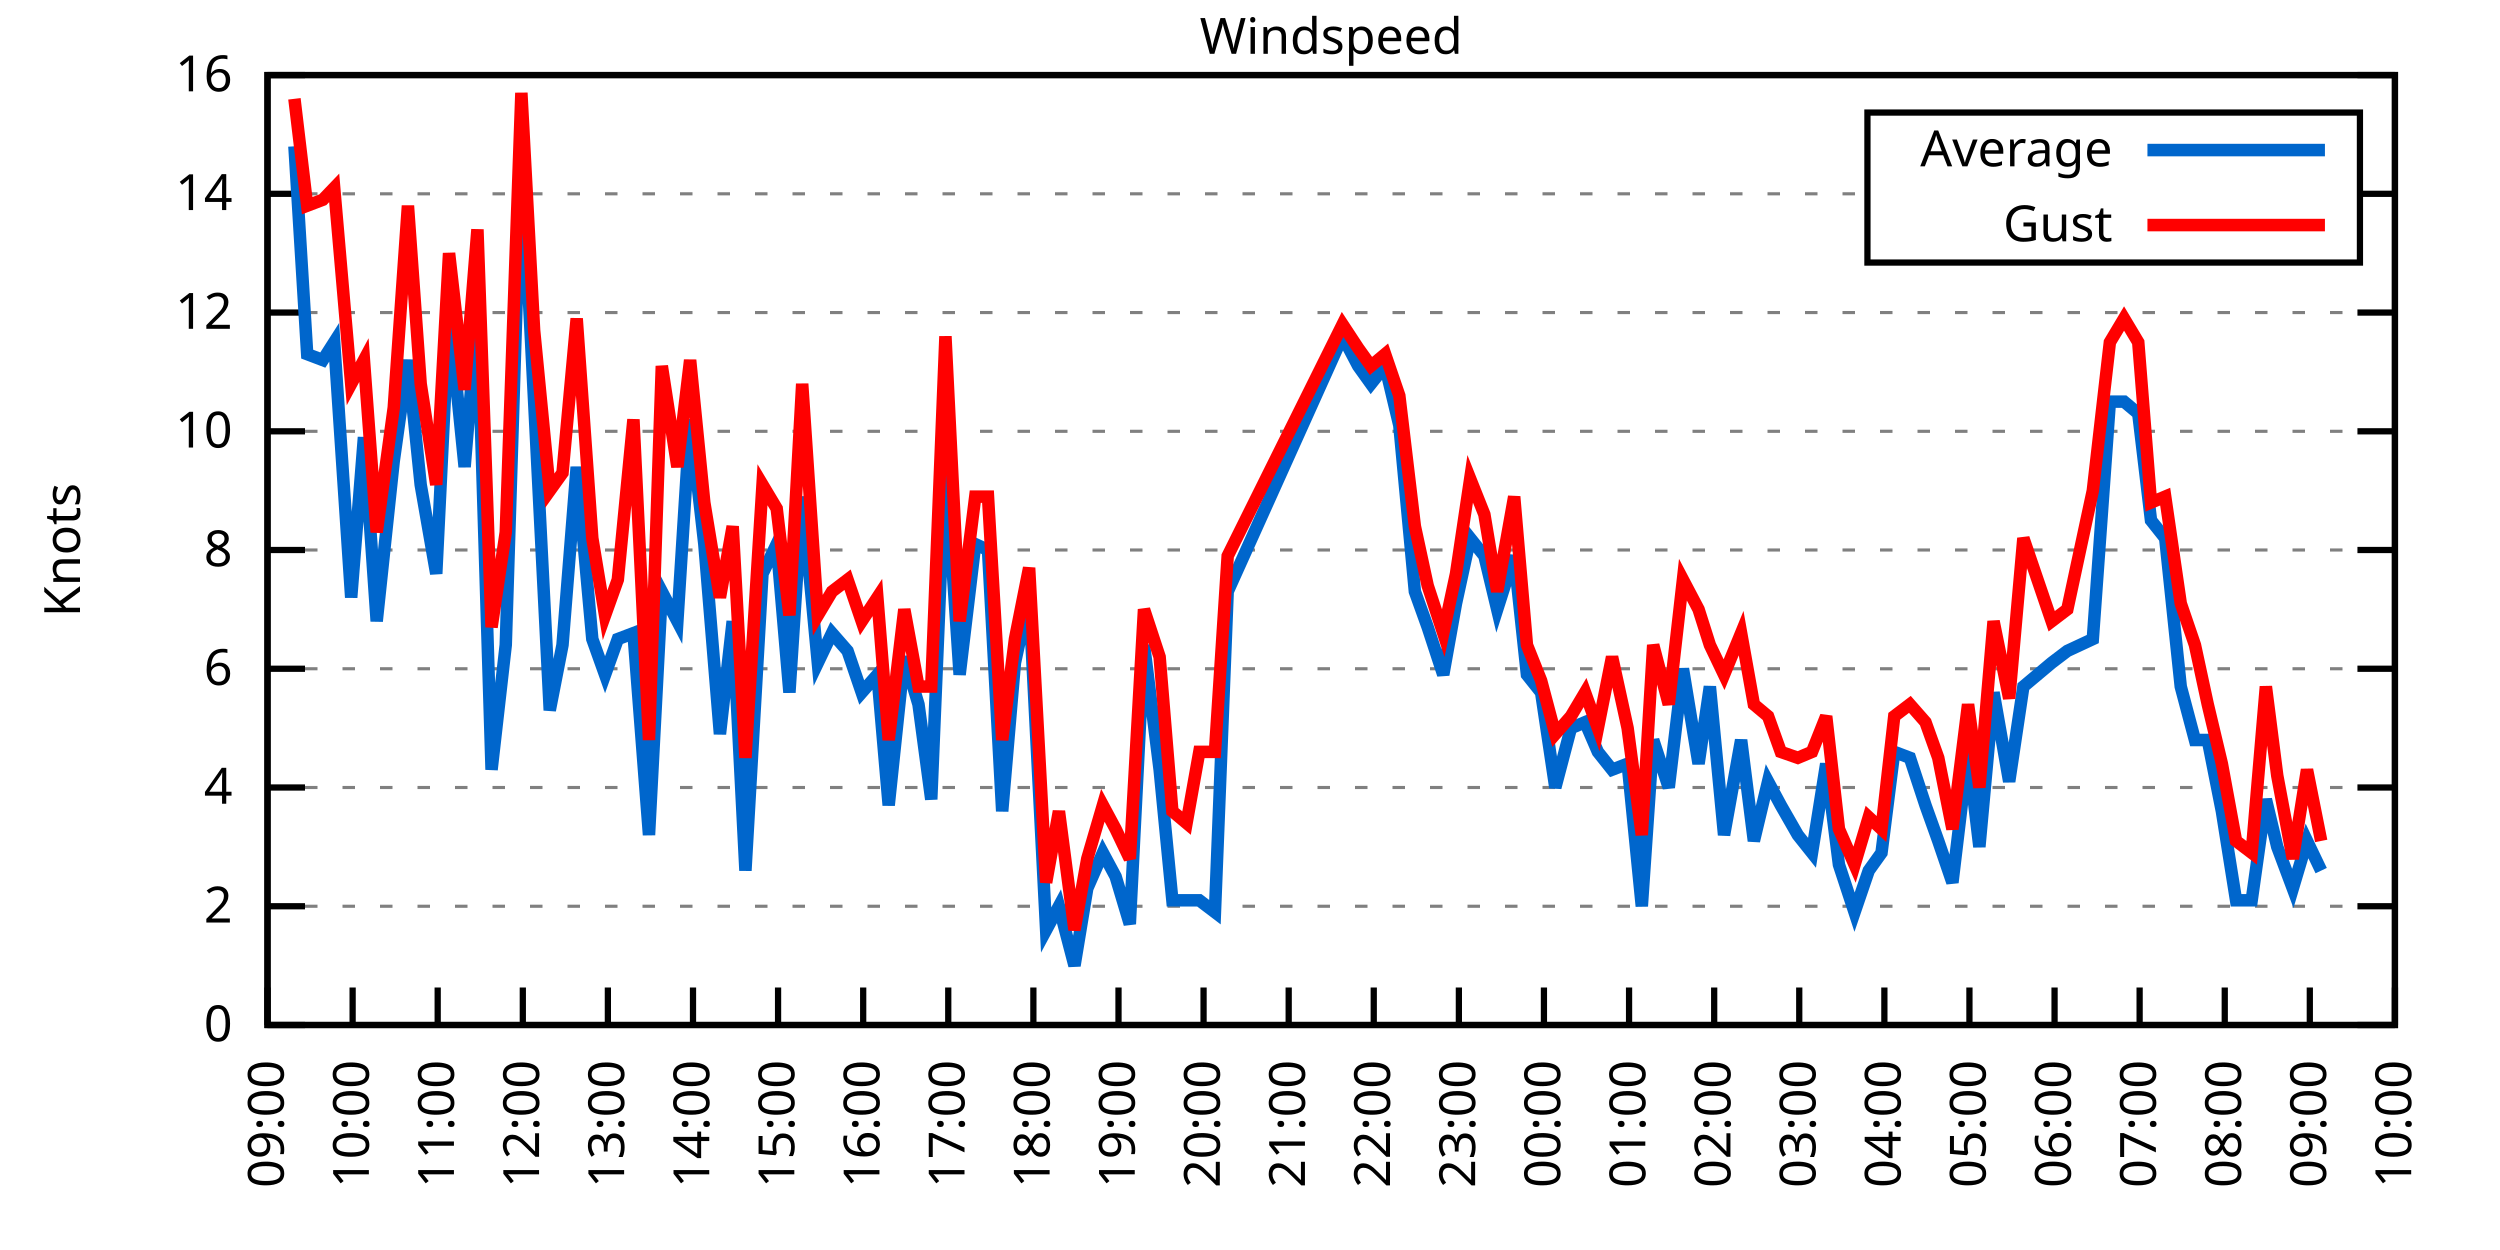
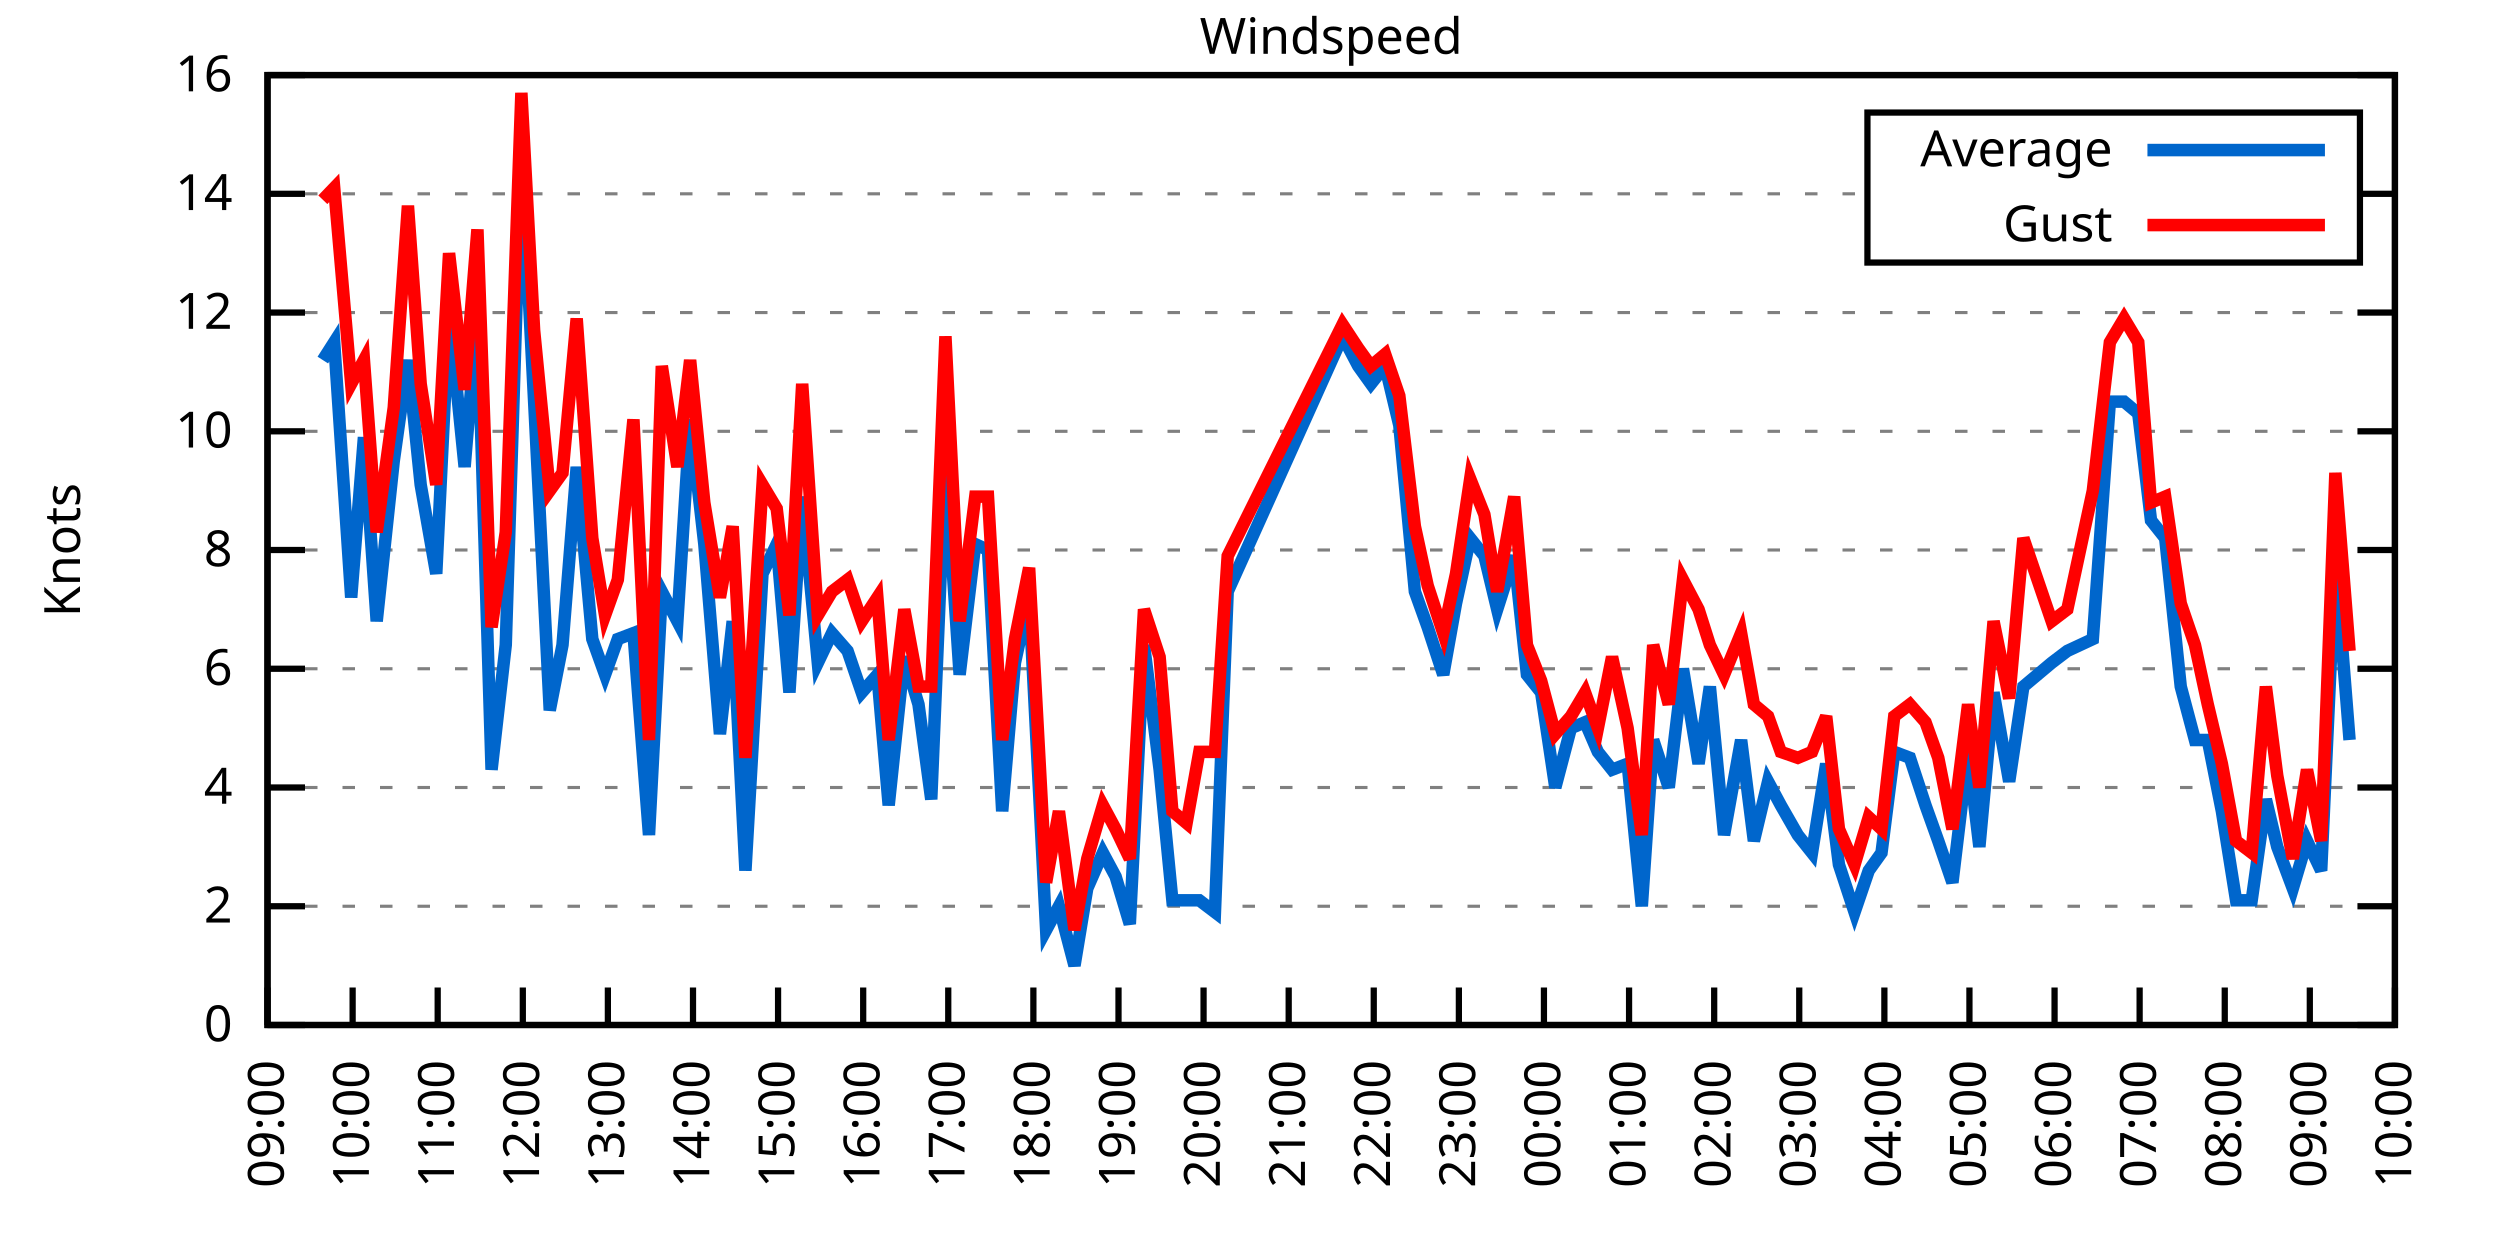
<svg xmlns="http://www.w3.org/2000/svg" xmlns:xlink="http://www.w3.org/1999/xlink" width="400" height="200" viewBox="0 0 400 200">
  <g id="gnuplot_canvas">
    <rect x="0" y="0" width="400" height="200" fill="none" />
    <defs>
      <circle id="gpDot" r="0.5" stroke-width="0.5" stroke="currentColor" />
      <path id="gpPt0" stroke-width="0.333" stroke="currentColor" d="M-1,0 h2 M0,-1 v2" />
      <path id="gpPt1" stroke-width="0.333" stroke="currentColor" d="M-1,-1 L1,1 M1,-1 L-1,1" />
      <path id="gpPt2" stroke-width="0.333" stroke="currentColor" d="M-1,0 L1,0 M0,-1 L0,1 M-1,-1 L1,1 M-1,1 L1,-1" />
      <rect id="gpPt3" stroke-width="0.333" stroke="currentColor" x="-1" y="-1" width="2" height="2" />
      <rect id="gpPt4" stroke-width="0.333" stroke="currentColor" fill="currentColor" x="-1" y="-1" width="2" height="2" />
      <circle id="gpPt5" stroke-width="0.333" stroke="currentColor" cx="0" cy="0" r="1" />
      <use xlink:href="#gpPt5" id="gpPt6" fill="currentColor" stroke="none" />
      <path id="gpPt7" stroke-width="0.333" stroke="currentColor" d="M0,-1.33 L-1.33,0.67 L1.33,0.67 z" />
      <use xlink:href="#gpPt7" id="gpPt8" fill="currentColor" stroke="none" />
      <use xlink:href="#gpPt7" id="gpPt9" stroke="currentColor" transform="rotate(180)" />
      <use xlink:href="#gpPt9" id="gpPt10" fill="currentColor" stroke="none" />
      <use xlink:href="#gpPt3" id="gpPt11" stroke="currentColor" transform="rotate(45)" />
      <use xlink:href="#gpPt11" id="gpPt12" fill="currentColor" stroke="none" />
      <path id="gpPt13" stroke-width="0.333" stroke="currentColor" d="M0,1.330 L1.265,0.411 L0.782,-1.067 L-0.782,-1.076 L-1.265,0.411 z" />
      <use xlink:href="#gpPt13" id="gpPt14" fill="currentColor" stroke="none" />
      <filter id="textbox" filterUnits="objectBoundingBox" x="0" y="0" height="1" width="1">
        <feFlood flood-color="white" flood-opacity="1" result="bgnd" />
        <feComposite in="SourceGraphic" in2="bgnd" operator="atop" />
      </filter>
      <filter id="greybox" filterUnits="objectBoundingBox" x="0" y="0" height="1" width="1">
        <feFlood flood-color="lightgrey" flood-opacity="1" result="grey" />
        <feComposite in="SourceGraphic" in2="grey" operator="atop" />
      </filter>
    </defs>
    <g fill="none" color="white" stroke="currentColor" stroke-width="1.00" stroke-linecap="butt" stroke-linejoin="miter">
</g>
    <g fill="none" color="black" stroke="currentColor" stroke-width="1.00" stroke-linecap="butt" stroke-linejoin="miter">
      <g stroke="none" shape-rendering="crispEdges">
        <polygon fill="rgb(255, 255, 255)" points="42.80,164.00 383.18,164.00 383.18,12.02 42.80,12.02 " />
      </g>
    </g>
    <g fill="none" color="black" stroke="currentColor" stroke-width="1.00" stroke-linecap="butt" stroke-linejoin="miter">
</g>
    <g fill="none" color="black" stroke="black" stroke-width="0.50" stroke-linecap="butt" stroke-linejoin="miter">
</g>
    <g fill="none" color="gray" stroke="currentColor" stroke-width="0.50" stroke-linecap="butt" stroke-linejoin="miter">
      <path stroke="gray" stroke-dasharray="2,4" class="gridline" d="M42.80,164.00 L383.19,164.00  " />
    </g>
    <g fill="none" color="gray" stroke="gray" stroke-width="1.00" stroke-linecap="butt" stroke-linejoin="miter">
</g>
    <g fill="none" color="black" stroke="currentColor" stroke-width="1.00" stroke-linecap="butt" stroke-linejoin="miter">
      <path stroke="black" d="M42.80,164.00 L48.80,164.00 M383.19,164.00 L377.19,164.00  " />
      <g transform="translate(37.20,166.60)" stroke="none" fill="black" font-family="Sans" font-size="8.00" text-anchor="end">
        <text>
          <tspan font-family="Sans"> 0</tspan>
        </text>
      </g>
    </g>
    <g fill="none" color="black" stroke="currentColor" stroke-width="1.00" stroke-linecap="butt" stroke-linejoin="miter">
</g>
    <g fill="none" color="black" stroke="black" stroke-width="0.50" stroke-linecap="butt" stroke-linejoin="miter">
</g>
    <g fill="none" color="gray" stroke="currentColor" stroke-width="0.50" stroke-linecap="butt" stroke-linejoin="miter">
      <path stroke="gray" stroke-dasharray="2,4" class="gridline" d="M42.80,145.00 L383.19,145.00  " />
    </g>
    <g fill="none" color="gray" stroke="gray" stroke-width="1.00" stroke-linecap="butt" stroke-linejoin="miter">
</g>
    <g fill="none" color="black" stroke="currentColor" stroke-width="1.00" stroke-linecap="butt" stroke-linejoin="miter">
      <path stroke="black" d="M42.80,145.00 L48.80,145.00 M383.19,145.00 L377.19,145.00  " />
      <g transform="translate(37.20,147.60)" stroke="none" fill="black" font-family="Sans" font-size="8.00" text-anchor="end">
        <text>
          <tspan font-family="Sans"> 2</tspan>
        </text>
      </g>
    </g>
    <g fill="none" color="black" stroke="currentColor" stroke-width="1.00" stroke-linecap="butt" stroke-linejoin="miter">
</g>
    <g fill="none" color="black" stroke="black" stroke-width="0.50" stroke-linecap="butt" stroke-linejoin="miter">
</g>
    <g fill="none" color="gray" stroke="currentColor" stroke-width="0.50" stroke-linecap="butt" stroke-linejoin="miter">
      <path stroke="gray" stroke-dasharray="2,4" class="gridline" d="M42.80,126.00 L383.19,126.00  " />
    </g>
    <g fill="none" color="gray" stroke="gray" stroke-width="1.00" stroke-linecap="butt" stroke-linejoin="miter">
</g>
    <g fill="none" color="black" stroke="currentColor" stroke-width="1.00" stroke-linecap="butt" stroke-linejoin="miter">
      <path stroke="black" d="M42.80,126.00 L48.80,126.00 M383.19,126.00 L377.19,126.00  " />
      <g transform="translate(37.20,128.60)" stroke="none" fill="black" font-family="Sans" font-size="8.00" text-anchor="end">
        <text>
          <tspan font-family="Sans"> 4</tspan>
        </text>
      </g>
    </g>
    <g fill="none" color="black" stroke="currentColor" stroke-width="1.00" stroke-linecap="butt" stroke-linejoin="miter">
</g>
    <g fill="none" color="black" stroke="black" stroke-width="0.50" stroke-linecap="butt" stroke-linejoin="miter">
</g>
    <g fill="none" color="gray" stroke="currentColor" stroke-width="0.50" stroke-linecap="butt" stroke-linejoin="miter">
      <path stroke="gray" stroke-dasharray="2,4" class="gridline" d="M42.80,107.00 L383.19,107.00  " />
    </g>
    <g fill="none" color="gray" stroke="gray" stroke-width="1.00" stroke-linecap="butt" stroke-linejoin="miter">
</g>
    <g fill="none" color="black" stroke="currentColor" stroke-width="1.00" stroke-linecap="butt" stroke-linejoin="miter">
      <path stroke="black" d="M42.80,107.00 L48.80,107.00 M383.19,107.00 L377.19,107.00  " />
      <g transform="translate(37.20,109.60)" stroke="none" fill="black" font-family="Sans" font-size="8.00" text-anchor="end">
        <text>
          <tspan font-family="Sans"> 6</tspan>
        </text>
      </g>
    </g>
    <g fill="none" color="black" stroke="currentColor" stroke-width="1.00" stroke-linecap="butt" stroke-linejoin="miter">
</g>
    <g fill="none" color="black" stroke="black" stroke-width="0.50" stroke-linecap="butt" stroke-linejoin="miter">
</g>
    <g fill="none" color="gray" stroke="currentColor" stroke-width="0.50" stroke-linecap="butt" stroke-linejoin="miter">
      <path stroke="gray" stroke-dasharray="2,4" class="gridline" d="M42.80,88.00 L383.19,88.00  " />
    </g>
    <g fill="none" color="gray" stroke="gray" stroke-width="1.00" stroke-linecap="butt" stroke-linejoin="miter">
</g>
    <g fill="none" color="black" stroke="currentColor" stroke-width="1.00" stroke-linecap="butt" stroke-linejoin="miter">
      <path stroke="black" d="M42.80,88.00 L48.80,88.00 M383.19,88.00 L377.19,88.00  " />
      <g transform="translate(37.20,90.60)" stroke="none" fill="black" font-family="Sans" font-size="8.00" text-anchor="end">
        <text>
          <tspan font-family="Sans"> 8</tspan>
        </text>
      </g>
    </g>
    <g fill="none" color="black" stroke="currentColor" stroke-width="1.00" stroke-linecap="butt" stroke-linejoin="miter">
</g>
    <g fill="none" color="black" stroke="black" stroke-width="0.50" stroke-linecap="butt" stroke-linejoin="miter">
</g>
    <g fill="none" color="gray" stroke="currentColor" stroke-width="0.50" stroke-linecap="butt" stroke-linejoin="miter">
      <path stroke="gray" stroke-dasharray="2,4" class="gridline" d="M42.80,69.01 L383.19,69.01  " />
    </g>
    <g fill="none" color="gray" stroke="gray" stroke-width="1.00" stroke-linecap="butt" stroke-linejoin="miter">
</g>
    <g fill="none" color="black" stroke="currentColor" stroke-width="1.00" stroke-linecap="butt" stroke-linejoin="miter">
      <path stroke="black" d="M42.80,69.01 L48.80,69.01 M383.19,69.01 L377.19,69.01  " />
      <g transform="translate(37.20,71.61)" stroke="none" fill="black" font-family="Sans" font-size="8.00" text-anchor="end">
        <text>
          <tspan font-family="Sans"> 10</tspan>
        </text>
      </g>
    </g>
    <g fill="none" color="black" stroke="currentColor" stroke-width="1.00" stroke-linecap="butt" stroke-linejoin="miter">
</g>
    <g fill="none" color="black" stroke="black" stroke-width="0.50" stroke-linecap="butt" stroke-linejoin="miter">
</g>
    <g fill="none" color="gray" stroke="currentColor" stroke-width="0.50" stroke-linecap="butt" stroke-linejoin="miter">
      <path stroke="gray" stroke-dasharray="2,4" class="gridline" d="M42.80,50.01 L383.19,50.01  " />
    </g>
    <g fill="none" color="gray" stroke="gray" stroke-width="1.00" stroke-linecap="butt" stroke-linejoin="miter">
</g>
    <g fill="none" color="black" stroke="currentColor" stroke-width="1.00" stroke-linecap="butt" stroke-linejoin="miter">
      <path stroke="black" d="M42.80,50.01 L48.80,50.01 M383.19,50.01 L377.19,50.01  " />
      <g transform="translate(37.20,52.61)" stroke="none" fill="black" font-family="Sans" font-size="8.00" text-anchor="end">
        <text>
          <tspan font-family="Sans"> 12</tspan>
        </text>
      </g>
    </g>
    <g fill="none" color="black" stroke="currentColor" stroke-width="1.00" stroke-linecap="butt" stroke-linejoin="miter">
</g>
    <g fill="none" color="black" stroke="black" stroke-width="0.50" stroke-linecap="butt" stroke-linejoin="miter">
</g>
    <g fill="none" color="gray" stroke="currentColor" stroke-width="0.50" stroke-linecap="butt" stroke-linejoin="miter">
      <path stroke="gray" stroke-dasharray="2,4" class="gridline" d="M42.80,31.01 L298.79,31.01 M377.59,31.01 L383.19,31.01  " />
    </g>
    <g fill="none" color="gray" stroke="gray" stroke-width="1.00" stroke-linecap="butt" stroke-linejoin="miter">
</g>
    <g fill="none" color="black" stroke="currentColor" stroke-width="1.00" stroke-linecap="butt" stroke-linejoin="miter">
      <path stroke="black" d="M42.80,31.01 L48.80,31.01 M383.19,31.01 L377.19,31.01  " />
      <g transform="translate(37.20,33.61)" stroke="none" fill="black" font-family="Sans" font-size="8.00" text-anchor="end">
        <text>
          <tspan font-family="Sans"> 14</tspan>
        </text>
      </g>
    </g>
    <g fill="none" color="black" stroke="currentColor" stroke-width="1.00" stroke-linecap="butt" stroke-linejoin="miter">
</g>
    <g fill="none" color="black" stroke="black" stroke-width="0.50" stroke-linecap="butt" stroke-linejoin="miter">
</g>
    <g fill="none" color="gray" stroke="currentColor" stroke-width="0.50" stroke-linecap="butt" stroke-linejoin="miter">
      <path stroke="gray" stroke-dasharray="2,4" class="gridline" d="M42.80,12.01 L383.19,12.01  " />
    </g>
    <g fill="none" color="gray" stroke="gray" stroke-width="1.00" stroke-linecap="butt" stroke-linejoin="miter">
</g>
    <g fill="none" color="black" stroke="currentColor" stroke-width="1.00" stroke-linecap="butt" stroke-linejoin="miter">
      <path stroke="black" d="M42.80,12.01 L48.80,12.01 M383.19,12.01 L377.19,12.01  " />
      <g transform="translate(37.20,14.61)" stroke="none" fill="black" font-family="Sans" font-size="8.00" text-anchor="end">
        <text>
          <tspan font-family="Sans"> 16</tspan>
        </text>
      </g>
    </g>
    <g fill="none" color="black" stroke="currentColor" stroke-width="1.00" stroke-linecap="butt" stroke-linejoin="miter">
      <path stroke="black" d="M42.80,164.00 L42.80,158.00  " />
      <g transform="translate(45.40,169.60) rotate(270.00)" stroke="none" fill="black" font-family="Sans" font-size="8.00" text-anchor="end">
        <text>
          <tspan font-family="Sans">09:00</tspan>
        </text>
      </g>
    </g>
    <g fill="none" color="black" stroke="currentColor" stroke-width="1.00" stroke-linecap="butt" stroke-linejoin="miter">
      <path stroke="black" d="M56.42,164.00 L56.42,158.00  " />
      <g transform="translate(59.02,169.60) rotate(270.00)" stroke="none" fill="black" font-family="Sans" font-size="8.00" text-anchor="end">
        <text>
          <tspan font-family="Sans">10:00</tspan>
        </text>
      </g>
    </g>
    <g fill="none" color="black" stroke="currentColor" stroke-width="1.00" stroke-linecap="butt" stroke-linejoin="miter">
      <path stroke="black" d="M70.03,164.00 L70.03,158.00  " />
      <g transform="translate(72.63,169.60) rotate(270.00)" stroke="none" fill="black" font-family="Sans" font-size="8.00" text-anchor="end">
        <text>
          <tspan font-family="Sans">11:00</tspan>
        </text>
      </g>
    </g>
    <g fill="none" color="black" stroke="currentColor" stroke-width="1.00" stroke-linecap="butt" stroke-linejoin="miter">
      <path stroke="black" d="M83.65,164.00 L83.65,158.00  " />
      <g transform="translate(86.25,169.60) rotate(270.00)" stroke="none" fill="black" font-family="Sans" font-size="8.00" text-anchor="end">
        <text>
          <tspan font-family="Sans">12:00</tspan>
        </text>
      </g>
    </g>
    <g fill="none" color="black" stroke="currentColor" stroke-width="1.00" stroke-linecap="butt" stroke-linejoin="miter">
      <path stroke="black" d="M97.26,164.00 L97.26,158.00  " />
      <g transform="translate(99.86,169.60) rotate(270.00)" stroke="none" fill="black" font-family="Sans" font-size="8.00" text-anchor="end">
        <text>
          <tspan font-family="Sans">13:00</tspan>
        </text>
      </g>
    </g>
    <g fill="none" color="black" stroke="currentColor" stroke-width="1.00" stroke-linecap="butt" stroke-linejoin="miter">
      <path stroke="black" d="M110.88,164.00 L110.88,158.00  " />
      <g transform="translate(113.48,169.60) rotate(270.00)" stroke="none" fill="black" font-family="Sans" font-size="8.00" text-anchor="end">
        <text>
          <tspan font-family="Sans">14:00</tspan>
        </text>
      </g>
    </g>
    <g fill="none" color="black" stroke="currentColor" stroke-width="1.00" stroke-linecap="butt" stroke-linejoin="miter">
      <path stroke="black" d="M124.49,164.00 L124.49,158.00  " />
      <g transform="translate(127.09,169.60) rotate(270.00)" stroke="none" fill="black" font-family="Sans" font-size="8.00" text-anchor="end">
        <text>
          <tspan font-family="Sans">15:00</tspan>
        </text>
      </g>
    </g>
    <g fill="none" color="black" stroke="currentColor" stroke-width="1.00" stroke-linecap="butt" stroke-linejoin="miter">
      <path stroke="black" d="M138.11,164.00 L138.11,158.00  " />
      <g transform="translate(140.71,169.60) rotate(270.00)" stroke="none" fill="black" font-family="Sans" font-size="8.00" text-anchor="end">
        <text>
          <tspan font-family="Sans">16:00</tspan>
        </text>
      </g>
    </g>
    <g fill="none" color="black" stroke="currentColor" stroke-width="1.00" stroke-linecap="butt" stroke-linejoin="miter">
      <path stroke="black" d="M151.72,164.00 L151.72,158.00  " />
      <g transform="translate(154.32,169.60) rotate(270.00)" stroke="none" fill="black" font-family="Sans" font-size="8.00" text-anchor="end">
        <text>
          <tspan font-family="Sans">17:00</tspan>
        </text>
      </g>
    </g>
    <g fill="none" color="black" stroke="currentColor" stroke-width="1.00" stroke-linecap="butt" stroke-linejoin="miter">
      <path stroke="black" d="M165.34,164.00 L165.34,158.00  " />
      <g transform="translate(167.94,169.60) rotate(270.00)" stroke="none" fill="black" font-family="Sans" font-size="8.00" text-anchor="end">
        <text>
          <tspan font-family="Sans">18:00</tspan>
        </text>
      </g>
    </g>
    <g fill="none" color="black" stroke="currentColor" stroke-width="1.00" stroke-linecap="butt" stroke-linejoin="miter">
      <path stroke="black" d="M178.96,164.00 L178.96,158.00  " />
      <g transform="translate(181.56,169.60) rotate(270.00)" stroke="none" fill="black" font-family="Sans" font-size="8.00" text-anchor="end">
        <text>
          <tspan font-family="Sans">19:00</tspan>
        </text>
      </g>
    </g>
    <g fill="none" color="black" stroke="currentColor" stroke-width="1.00" stroke-linecap="butt" stroke-linejoin="miter">
      <path stroke="black" d="M192.57,164.00 L192.57,158.00  " />
      <g transform="translate(195.17,169.60) rotate(270.00)" stroke="none" fill="black" font-family="Sans" font-size="8.00" text-anchor="end">
        <text>
          <tspan font-family="Sans">20:00</tspan>
        </text>
      </g>
    </g>
    <g fill="none" color="black" stroke="currentColor" stroke-width="1.00" stroke-linecap="butt" stroke-linejoin="miter">
      <path stroke="black" d="M206.19,164.00 L206.19,158.00  " />
      <g transform="translate(208.79,169.60) rotate(270.00)" stroke="none" fill="black" font-family="Sans" font-size="8.00" text-anchor="end">
        <text>
          <tspan font-family="Sans">21:00</tspan>
        </text>
      </g>
    </g>
    <g fill="none" color="black" stroke="currentColor" stroke-width="1.00" stroke-linecap="butt" stroke-linejoin="miter">
      <path stroke="black" d="M219.80,164.00 L219.80,158.00  " />
      <g transform="translate(222.40,169.60) rotate(270.00)" stroke="none" fill="black" font-family="Sans" font-size="8.00" text-anchor="end">
        <text>
          <tspan font-family="Sans">22:00</tspan>
        </text>
      </g>
    </g>
    <g fill="none" color="black" stroke="currentColor" stroke-width="1.00" stroke-linecap="butt" stroke-linejoin="miter">
      <path stroke="black" d="M233.42,164.00 L233.42,158.00  " />
      <g transform="translate(236.02,169.60) rotate(270.00)" stroke="none" fill="black" font-family="Sans" font-size="8.00" text-anchor="end">
        <text>
          <tspan font-family="Sans">23:00</tspan>
        </text>
      </g>
    </g>
    <g fill="none" color="black" stroke="currentColor" stroke-width="1.00" stroke-linecap="butt" stroke-linejoin="miter">
      <path stroke="black" d="M247.03,164.00 L247.03,158.00  " />
      <g transform="translate(249.63,169.60) rotate(270.00)" stroke="none" fill="black" font-family="Sans" font-size="8.00" text-anchor="end">
        <text>
          <tspan font-family="Sans">00:00</tspan>
        </text>
      </g>
    </g>
    <g fill="none" color="black" stroke="currentColor" stroke-width="1.00" stroke-linecap="butt" stroke-linejoin="miter">
      <path stroke="black" d="M260.65,164.00 L260.65,158.00  " />
      <g transform="translate(263.25,169.60) rotate(270.00)" stroke="none" fill="black" font-family="Sans" font-size="8.00" text-anchor="end">
        <text>
          <tspan font-family="Sans">01:00</tspan>
        </text>
      </g>
    </g>
    <g fill="none" color="black" stroke="currentColor" stroke-width="1.00" stroke-linecap="butt" stroke-linejoin="miter">
      <path stroke="black" d="M274.27,164.00 L274.27,158.00  " />
      <g transform="translate(276.87,169.60) rotate(270.00)" stroke="none" fill="black" font-family="Sans" font-size="8.00" text-anchor="end">
        <text>
          <tspan font-family="Sans">02:00</tspan>
        </text>
      </g>
    </g>
    <g fill="none" color="black" stroke="currentColor" stroke-width="1.00" stroke-linecap="butt" stroke-linejoin="miter">
      <path stroke="black" d="M287.88,164.00 L287.88,158.00  " />
      <g transform="translate(290.48,169.60) rotate(270.00)" stroke="none" fill="black" font-family="Sans" font-size="8.00" text-anchor="end">
        <text>
          <tspan font-family="Sans">03:00</tspan>
        </text>
      </g>
    </g>
    <g fill="none" color="black" stroke="currentColor" stroke-width="1.00" stroke-linecap="butt" stroke-linejoin="miter">
      <path stroke="black" d="M301.50,164.00 L301.50,158.00  " />
      <g transform="translate(304.10,169.60) rotate(270.00)" stroke="none" fill="black" font-family="Sans" font-size="8.00" text-anchor="end">
        <text>
          <tspan font-family="Sans">04:00</tspan>
        </text>
      </g>
    </g>
    <g fill="none" color="black" stroke="currentColor" stroke-width="1.00" stroke-linecap="butt" stroke-linejoin="miter">
      <path stroke="black" d="M315.11,164.00 L315.11,158.00  " />
      <g transform="translate(317.71,169.60) rotate(270.00)" stroke="none" fill="black" font-family="Sans" font-size="8.00" text-anchor="end">
        <text>
          <tspan font-family="Sans">05:00</tspan>
        </text>
      </g>
    </g>
    <g fill="none" color="black" stroke="currentColor" stroke-width="1.00" stroke-linecap="butt" stroke-linejoin="miter">
      <path stroke="black" d="M328.73,164.00 L328.73,158.00  " />
      <g transform="translate(331.33,169.60) rotate(270.00)" stroke="none" fill="black" font-family="Sans" font-size="8.00" text-anchor="end">
        <text>
          <tspan font-family="Sans">06:00</tspan>
        </text>
      </g>
    </g>
    <g fill="none" color="black" stroke="currentColor" stroke-width="1.00" stroke-linecap="butt" stroke-linejoin="miter">
      <path stroke="black" d="M342.34,164.00 L342.34,158.00  " />
      <g transform="translate(344.94,169.60) rotate(270.00)" stroke="none" fill="black" font-family="Sans" font-size="8.00" text-anchor="end">
        <text>
          <tspan font-family="Sans">07:00</tspan>
        </text>
      </g>
    </g>
    <g fill="none" color="black" stroke="currentColor" stroke-width="1.00" stroke-linecap="butt" stroke-linejoin="miter">
      <path stroke="black" d="M355.96,164.00 L355.96,158.00  " />
      <g transform="translate(358.56,169.60) rotate(270.00)" stroke="none" fill="black" font-family="Sans" font-size="8.00" text-anchor="end">
        <text>
          <tspan font-family="Sans">08:00</tspan>
        </text>
      </g>
    </g>
    <g fill="none" color="black" stroke="currentColor" stroke-width="1.00" stroke-linecap="butt" stroke-linejoin="miter">
      <path stroke="black" d="M369.57,164.00 L369.57,158.00  " />
      <g transform="translate(372.17,169.60) rotate(270.00)" stroke="none" fill="black" font-family="Sans" font-size="8.00" text-anchor="end">
        <text>
          <tspan font-family="Sans">09:00</tspan>
        </text>
      </g>
    </g>
    <g fill="none" color="black" stroke="currentColor" stroke-width="1.00" stroke-linecap="butt" stroke-linejoin="miter">
      <path stroke="black" d="M383.19,164.00 L383.19,158.00  " />
      <g transform="translate(385.79,169.60) rotate(270.00)" stroke="none" fill="black" font-family="Sans" font-size="8.00" text-anchor="end">
        <text>
          <tspan font-family="Sans">10:00</tspan>
        </text>
      </g>
    </g>
    <g fill="none" color="black" stroke="currentColor" stroke-width="1.00" stroke-linecap="butt" stroke-linejoin="miter">
</g>
    <g fill="none" color="black" stroke="currentColor" stroke-width="1.00" stroke-linecap="butt" stroke-linejoin="miter">
      <path stroke="black" d="M42.80,12.01 L42.80,164.00 L383.19,164.00 L383.19,12.01 L42.80,12.01 Z  " />
    </g>
    <g fill="none" color="black" stroke="currentColor" stroke-width="1.00" stroke-linecap="butt" stroke-linejoin="miter">
</g>
    <g fill="none" color="black" stroke="currentColor" stroke-width="1.00" stroke-linecap="butt" stroke-linejoin="miter">
      <path stroke="black" d="M298.79,42.01 L298.79,18.01 L377.59,18.01 L377.59,42.01 L298.79,42.01 Z  " />
    </g>
    <g id="Windspeed_plot_1">
      <g fill="none" color="white" stroke="black" stroke-width="2.00" stroke-linecap="butt" stroke-linejoin="miter">
</g>
      <g fill="none" color="black" stroke="currentColor" stroke-width="2.00" stroke-linecap="butt" stroke-linejoin="miter">
        <g transform="translate(337.99,26.61)" stroke="none" fill="black" font-family="Sans" font-size="8.00" text-anchor="end">
          <text>
            <tspan font-family="Sans">Average</tspan>
          </text>
        </g>
      </g>
      <g fill="none" color="black" stroke="currentColor" stroke-width="2.00" stroke-linecap="butt" stroke-linejoin="miter">
-         <path stroke="rgb(  0, 102, 204)" d="M343.59,24.01 L371.99,24.01 M47.11,23.41 L49.15,56.66 L51.65,57.61 L53.47,54.76 L56.19,95.60 L58.23,69.96   L60.27,99.40 L63.00,73.76 L65.27,57.61 L67.31,77.56 L69.80,91.80 L71.85,50.01 L74.34,74.71 L76.39,50.01   L78.65,123.15 L80.92,103.20 L83.42,24.36 L85.46,64.26 L87.96,113.65 L90.00,103.20 L92.27,74.71 L94.77,102.25   L96.81,107.95 L98.85,102.25 L101.35,101.30 L103.84,133.60 L105.89,94.65 L108.38,99.40 L110.42,67.11 L112.69,87.06   L115.19,117.45 L117.23,99.40 L119.27,139.30 L122.00,91.80 L124.27,87.06 L126.31,110.80 L128.35,79.46 L130.85,106.05   L133.12,101.30 L135.61,104.15 L137.88,110.80 L140.38,107.95 L142.19,128.85 L144.69,105.10 L146.96,112.70 L149.00,127.90   L151.27,73.76 L153.54,107.95 L156.04,87.06 L158.08,88.00 L160.35,129.80 L162.39,106.05 L164.66,95.60 L167.38,148.80   L169.43,145.00 L171.92,154.50 L173.96,142.15 L176.46,136.45 L178.50,140.25 L180.77,147.85 L183.04,103.20 L185.54,123.15   L187.58,144.05 L189.85,144.05 L191.89,144.05 L194.39,145.95 L196.43,94.65 L214.81,53.81 L217.31,58.56 L219.35,61.41   L221.62,58.56 L223.89,68.06 L226.38,94.65 L228.43,100.35 L230.92,107.95 L232.96,96.55 L235.23,86.11 L237.50,88.95   L239.55,97.50 L242.27,88.95 L244.31,107.95 L246.58,110.80 L248.85,126.00 L251.35,116.50 L253.61,115.55 L255.66,120.30   L257.93,123.15 L260.42,122.20 L262.69,145.00 L264.51,118.40 L267.00,126.00 L269.27,107.00 L271.77,122.20 L273.58,109.85   L275.85,133.60 L278.58,118.40 L280.62,134.55 L282.89,125.05 L284.93,128.85 L287.65,133.60 L289.92,136.45 L292.19,122.20   L294.23,138.35 L296.73,145.95 L299.00,139.30 L301.04,136.45 L303.08,120.30 L305.58,121.25 L308.08,128.85 L310.12,134.55   L312.39,141.20 L314.89,120.30 L316.70,135.50 L318.97,110.80 L321.47,125.05 L323.74,109.85 L328.27,106.05 L330.77,104.15   L332.81,103.20 L334.85,102.25 L337.58,64.26 L339.85,64.26 L342.12,66.16 L344.16,83.26 L346.43,86.11 L348.92,109.85   L351.19,118.40 L353.24,118.40 L355.50,129.80 L357.77,144.05 L360.27,144.05 L362.54,127.90 L364.36,135.50 L366.85,142.15   L369.12,134.55 L371.39,139.30  " />
+         <path stroke="rgb(  0, 102, 204)" d="M343.59,24.01 L371.99,24.01 M51.65,57.61 L53.47,54.76 L56.19,95.60 L58.23,69.96 L60.27,99.40 L63.00,73.76   L65.27,57.61 L67.31,77.56 L69.80,91.80 L71.85,50.01 L74.34,74.71 L76.39,50.01 L78.65,123.15 L80.92,103.20   L83.42,24.36 L85.46,64.26 L87.96,113.65 L90.00,103.20 L92.27,74.71 L94.77,102.25 L96.81,107.95 L98.85,102.25   L101.35,101.30 L103.84,133.60 L105.89,94.65 L108.38,99.40 L110.42,67.11 L112.69,87.06 L115.19,117.45 L117.23,99.40   L119.27,139.30 L122.00,91.80 L124.27,87.06 L126.31,110.80 L128.35,79.46 L130.85,106.05 L133.12,101.30 L135.61,104.15   L137.88,110.80 L140.38,107.95 L142.19,128.85 L144.69,105.10 L146.96,112.70 L149.00,127.90 L151.27,73.76 L153.54,107.95   L156.04,87.06 L158.08,88.00 L160.35,129.80 L162.39,106.05 L164.66,95.60 L167.38,148.80 L169.43,145.00 L171.92,154.50   L173.96,142.15 L176.46,136.45 L178.50,140.25 L180.77,147.85 L183.04,103.20 L185.54,123.15 L187.58,144.05 L189.85,144.05   L191.89,144.05 L194.39,145.95 L196.43,94.65 L214.81,53.81 L217.31,58.56 L219.35,61.41 L221.62,58.56 L223.89,68.06   L226.38,94.65 L228.43,100.35 L230.92,107.95 L232.96,96.55 L235.23,86.11 L237.50,88.95 L239.55,97.50 L242.27,88.95   L244.31,107.95 L246.58,110.80 L248.85,126.00 L251.35,116.50 L253.61,115.55 L255.66,120.30 L257.93,123.15 L260.42,122.20   L262.69,145.00 L264.51,118.40 L267.00,126.00 L269.27,107.00 L271.77,122.20 L273.58,109.85 L275.85,133.60 L278.58,118.40   L280.62,134.55 L282.89,125.05 L284.93,128.85 L287.65,133.60 L289.92,136.45 L292.19,122.20 L294.23,138.35 L296.73,145.95   L299.00,139.30 L301.04,136.45 L303.08,120.30 L305.58,121.25 L308.08,128.85 L310.12,134.55 L312.39,141.20 L314.89,120.30   L316.70,135.50 L318.97,110.80 L321.47,125.05 L323.74,109.85 L328.27,106.05 L330.77,104.15 L332.81,103.20 L334.85,102.25   L337.58,64.26 L339.85,64.26 L342.12,66.16 L344.16,83.26 L346.43,86.11 L348.92,109.85 L351.19,118.40 L353.24,118.40   L355.50,129.80 L357.77,144.05 L360.27,144.05 L362.54,127.90 L364.36,135.50 L366.85,142.15 L369.12,134.55 L371.39,139.30   L373.66,89.90 L375.93,118.40  " />
      </g>
    </g>
    <g id="Windspeed_plot_2">
      <g fill="none" color="black" stroke="currentColor" stroke-width="2.00" stroke-linecap="butt" stroke-linejoin="miter">
        <g transform="translate(337.99,38.61)" stroke="none" fill="black" font-family="Sans" font-size="8.00" text-anchor="end">
          <text>
            <tspan font-family="Sans">Gust</tspan>
          </text>
        </g>
      </g>
      <g fill="none" color="black" stroke="currentColor" stroke-width="2.00" stroke-linecap="butt" stroke-linejoin="miter">
-         <path stroke="rgb(255,   0,   0)" d="M343.59,36.01 L371.99,36.01 M47.11,15.81 L49.15,32.91 L51.65,31.96 L53.47,30.06 L56.19,61.41 L58.23,57.61   L60.27,85.16 L63.00,65.21 L65.27,32.91 L67.31,61.41 L69.80,77.56 L71.85,40.51 L74.34,62.36 L76.39,36.71   L78.65,100.35 L80.92,85.16 L83.42,14.86 L85.46,52.86 L87.96,78.51 L90.00,75.66 L92.27,50.96 L94.77,86.11   L96.81,98.45 L98.85,92.75 L101.35,67.11 L103.84,118.40 L105.89,58.56 L108.38,74.71 L110.42,57.61 L112.69,80.41   L115.19,95.60 L117.23,84.21 L119.27,121.25 L122.00,77.56 L124.27,81.36 L126.31,98.45 L128.35,61.41 L130.85,98.45   L133.12,94.65 L135.61,92.75 L137.88,99.40 L140.38,95.60 L142.19,118.40 L144.69,97.50 L146.96,109.85 L149.00,109.85   L151.27,53.81 L153.54,99.40 L156.04,79.46 L158.08,79.46 L160.35,118.40 L162.39,102.25 L164.66,90.85 L167.38,141.20   L169.43,129.80 L171.92,148.80 L173.96,137.40 L176.46,128.85 L178.50,132.65 L180.77,137.40 L183.04,97.50 L185.54,105.10   L187.58,129.80 L189.85,131.70 L191.89,120.30 L194.39,120.30 L196.43,88.95 L214.81,51.91 L217.31,55.71 L219.35,58.56   L221.62,56.66 L223.89,63.31 L226.38,84.21 L228.43,93.70 L230.92,101.30 L232.96,91.80 L235.23,76.61 L237.50,82.31   L239.55,94.65 L242.27,79.46 L244.31,103.20 L246.58,108.90 L248.85,117.45 L251.35,114.60 L253.61,110.80 L255.66,116.50   L257.93,105.10 L260.42,116.50 L262.69,133.60 L264.51,103.20 L267.00,112.70 L269.27,92.75 L271.77,97.50 L273.58,103.20   L275.85,107.95 L278.58,101.30 L280.62,112.70 L282.89,114.60 L284.93,120.30 L287.65,121.25 L289.92,120.30 L292.19,114.60   L294.23,132.65 L296.73,138.35 L299.00,130.75 L301.04,132.65 L303.08,114.60 L305.58,112.70 L308.08,115.55 L310.12,121.25   L312.39,132.65 L314.89,112.70 L316.70,126.00 L318.97,99.40 L321.47,111.75 L323.74,86.11 L328.27,99.40 L330.77,97.50   L332.81,88.00 L334.85,78.51 L337.58,54.76 L339.85,50.96 L342.12,54.76 L344.16,80.41 L346.43,79.46 L348.92,96.55   L351.19,103.20 L353.24,112.70 L355.50,122.20 L357.77,134.55 L360.27,136.45 L362.54,109.85 L364.36,124.10 L366.85,137.40   L369.12,123.15 L371.39,134.55  " />
+         <path stroke="rgb(255,   0,   0)" d="M343.59,36.01 L371.99,36.01 M51.65,31.96 L53.47,30.06 L56.19,61.41 L58.23,57.61 L60.27,85.16 L63.00,65.21   L65.27,32.91 L67.31,61.41 L69.80,77.56 L71.85,40.51 L74.34,62.36 L76.39,36.71 L78.65,100.35 L80.92,85.16   L83.42,14.86 L85.46,52.86 L87.96,78.51 L90.00,75.66 L92.27,50.96 L94.77,86.11 L96.81,98.45 L98.85,92.75   L101.35,67.11 L103.84,118.40 L105.89,58.56 L108.38,74.71 L110.42,57.61 L112.69,80.41 L115.19,95.60 L117.23,84.21   L119.27,121.25 L122.00,77.56 L124.27,81.36 L126.31,98.45 L128.35,61.41 L130.85,98.45 L133.12,94.65 L135.61,92.75   L137.88,99.40 L140.38,95.60 L142.19,118.40 L144.69,97.50 L146.96,109.85 L149.00,109.85 L151.27,53.81 L153.54,99.40   L156.04,79.46 L158.08,79.46 L160.35,118.40 L162.39,102.25 L164.66,90.85 L167.38,141.20 L169.43,129.80 L171.92,148.80   L173.96,137.40 L176.46,128.85 L178.50,132.65 L180.77,137.40 L183.04,97.50 L185.54,105.10 L187.58,129.80 L189.85,131.70   L191.89,120.30 L194.39,120.30 L196.43,88.95 L214.81,51.91 L217.31,55.71 L219.35,58.56 L221.62,56.66 L223.89,63.31   L226.38,84.21 L228.43,93.70 L230.92,101.30 L232.96,91.80 L235.23,76.61 L237.50,82.31 L239.55,94.65 L242.27,79.46   L244.31,103.20 L246.58,108.90 L248.85,117.45 L251.35,114.60 L253.61,110.80 L255.66,116.50 L257.93,105.10 L260.42,116.50   L262.69,133.60 L264.51,103.20 L267.00,112.70 L269.27,92.75 L271.77,97.50 L273.58,103.20 L275.85,107.95 L278.58,101.30   L280.62,112.70 L282.89,114.60 L284.93,120.30 L287.65,121.25 L289.92,120.30 L292.19,114.60 L294.23,132.65 L296.73,138.35   L299.00,130.75 L301.04,132.65 L303.08,114.60 L305.58,112.70 L308.08,115.55 L310.12,121.25 L312.39,132.65 L314.89,112.70   L316.70,126.00 L318.97,99.40 L321.47,111.75 L323.74,86.11 L328.27,99.40 L330.77,97.50 L332.81,88.00 L334.85,78.51   L337.58,54.76 L339.85,50.96 L342.12,54.76 L344.16,80.41 L346.43,79.46 L348.92,96.55 L351.19,103.20 L353.24,112.70   L355.50,122.20 L357.77,134.55 L360.27,136.45 L362.54,109.85 L364.36,124.10 L366.85,137.40 L369.12,123.15 L371.39,134.55   L373.66,75.66 L375.93,104.15  " />
      </g>
    </g>
    <g fill="none" color="black" stroke="currentColor" stroke-width="2.00" stroke-linecap="butt" stroke-linejoin="miter">
</g>
    <g fill="none" color="black" stroke="black" stroke-width="1.00" stroke-linecap="butt" stroke-linejoin="miter">
</g>
    <g fill="none" color="black" stroke="currentColor" stroke-width="1.00" stroke-linecap="butt" stroke-linejoin="miter">
      <path stroke="black" d="M42.80,12.01 L42.80,164.00 L383.19,164.00 L383.19,12.01 L42.80,12.01 Z  " />
      <g transform="translate(12.80,88.01) rotate(270.00)" stroke="none" fill="black" font-family="Sans" font-size="8.00" text-anchor="middle">
        <text>
          <tspan font-family="Sans">Knots</tspan>
        </text>
      </g>
    </g>
    <g fill="none" color="black" stroke="currentColor" stroke-width="1.00" stroke-linecap="butt" stroke-linejoin="miter">
</g>
    <g fill="none" color="black" stroke="currentColor" stroke-width="1.00" stroke-linecap="butt" stroke-linejoin="miter">
      <g transform="translate(212.99,8.61)" stroke="none" fill="black" font-family="Sans" font-size="8.00" text-anchor="middle">
        <text>
          <tspan font-family="Sans">Windspeed</tspan>
        </text>
      </g>
    </g>
    <g fill="none" color="black" stroke="currentColor" stroke-width="1.00" stroke-linecap="butt" stroke-linejoin="miter">
</g>
  </g>
</svg>
